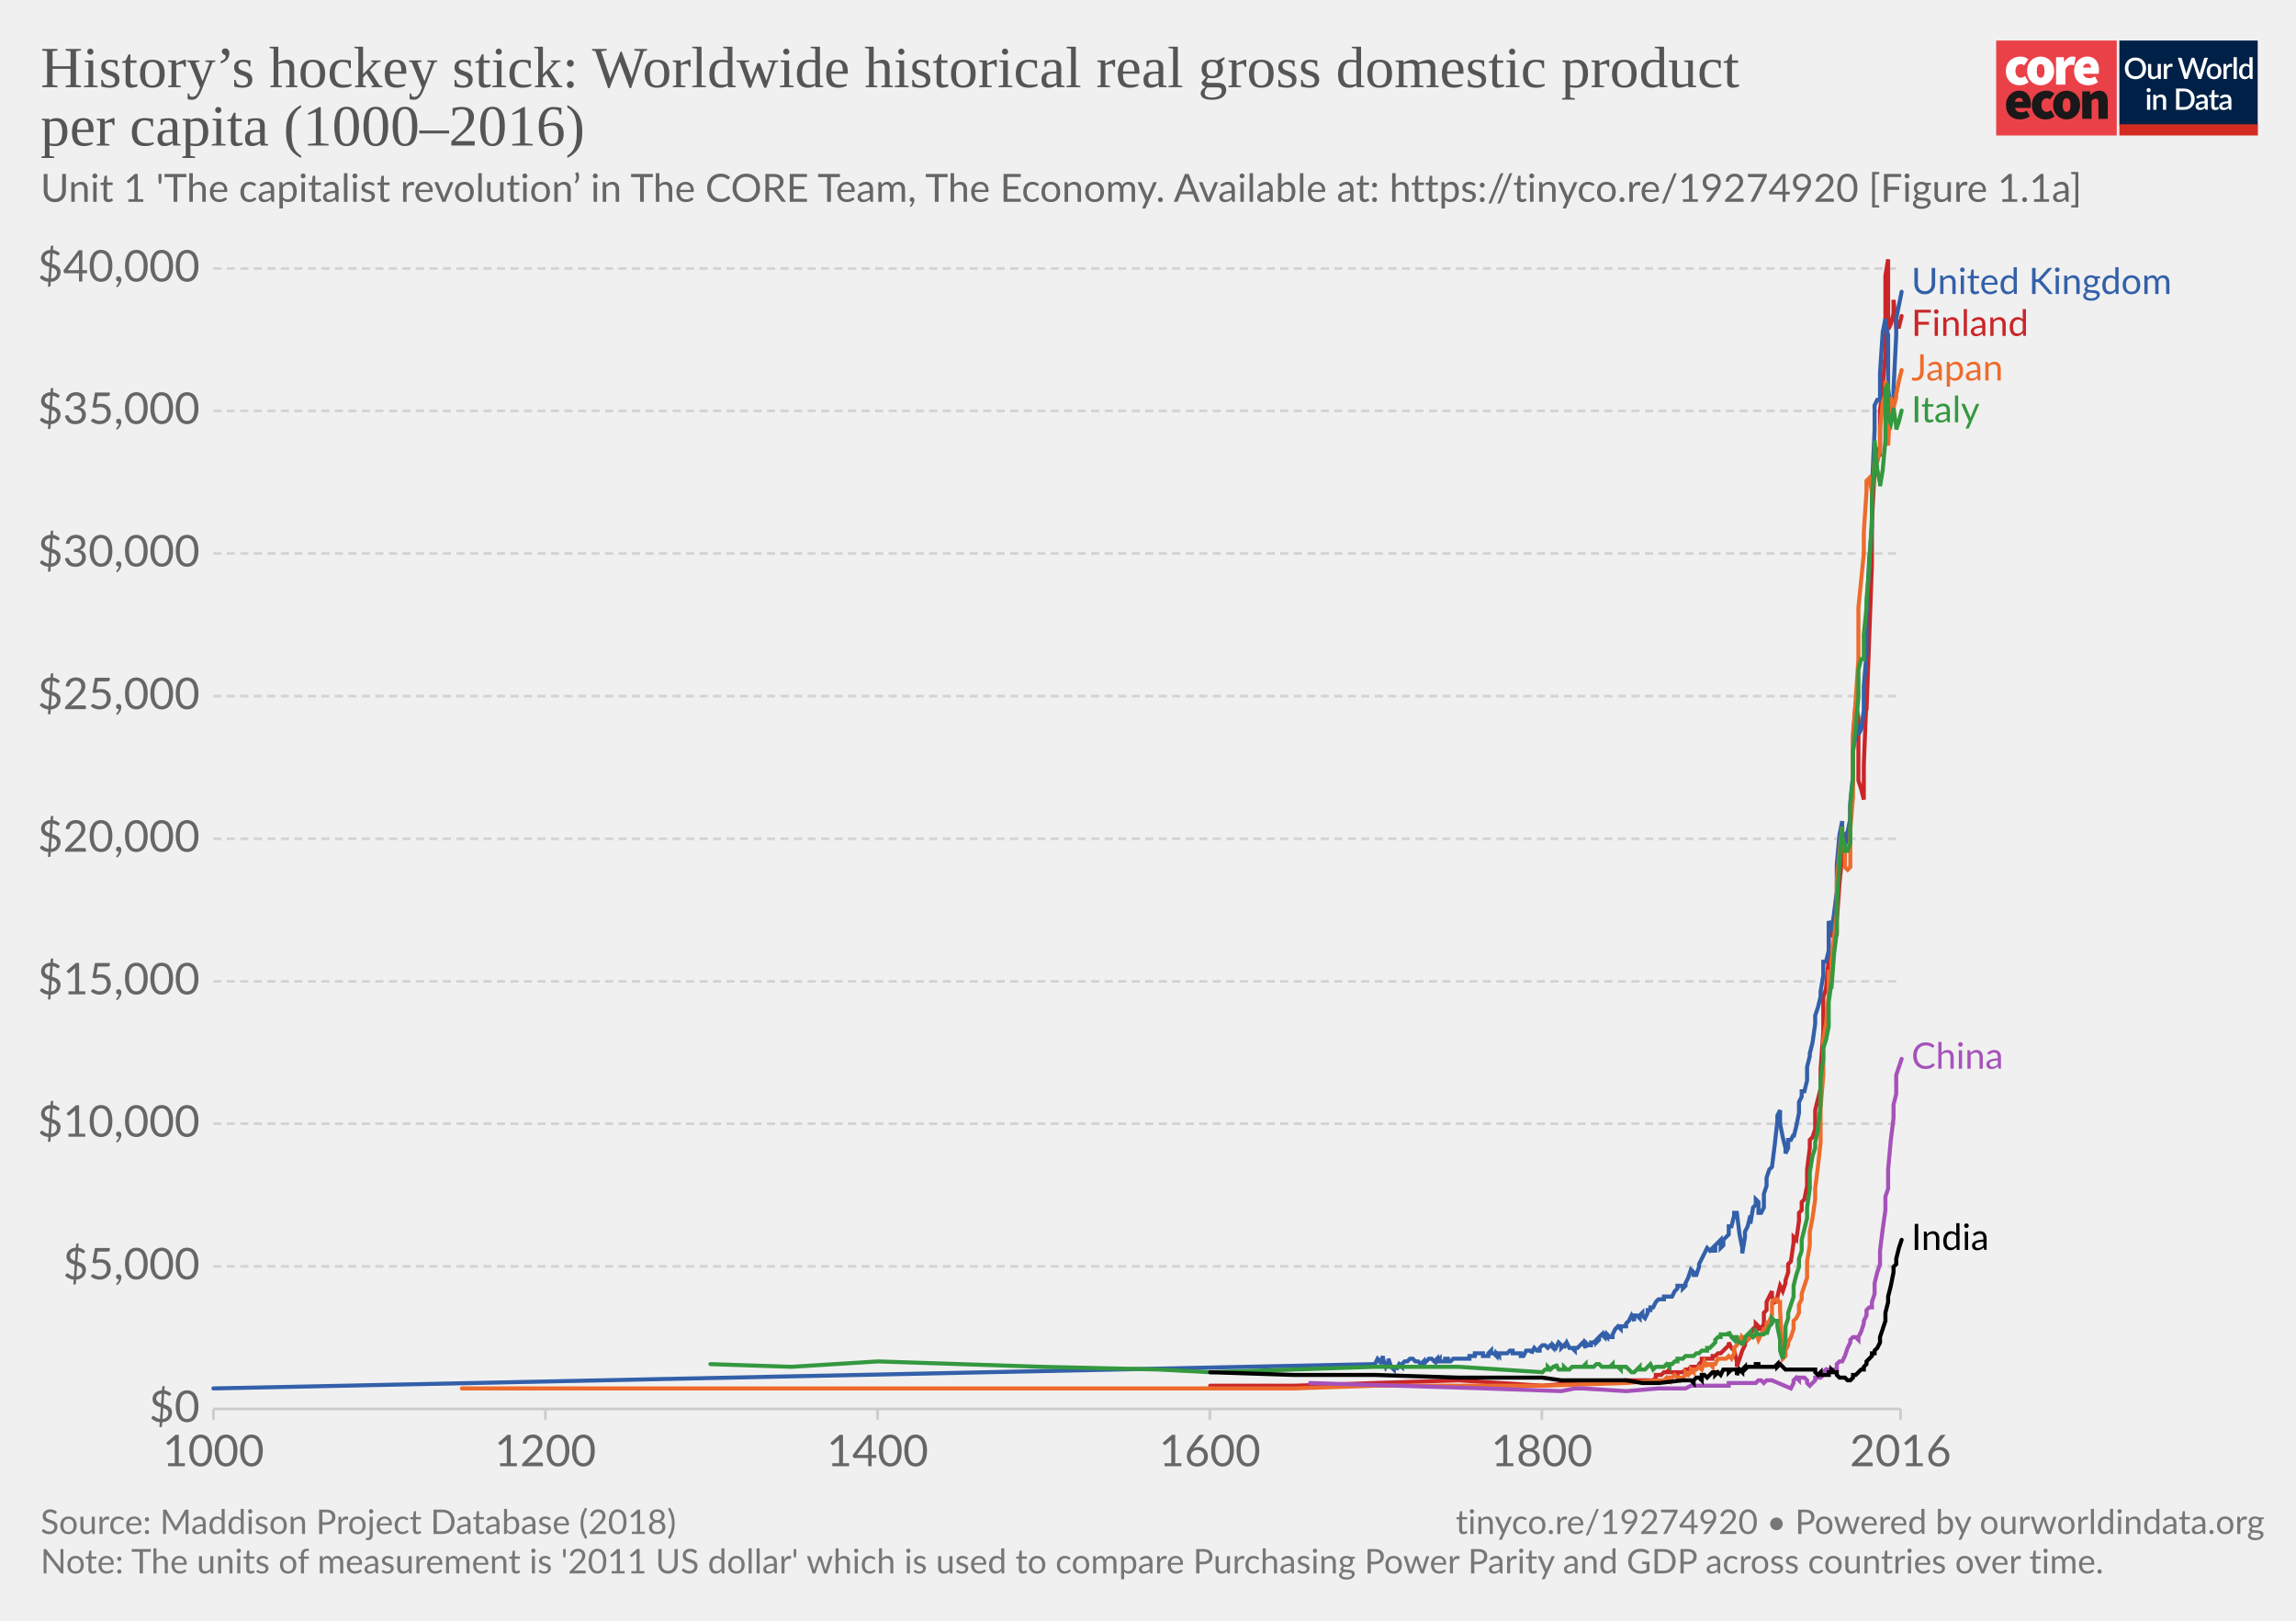
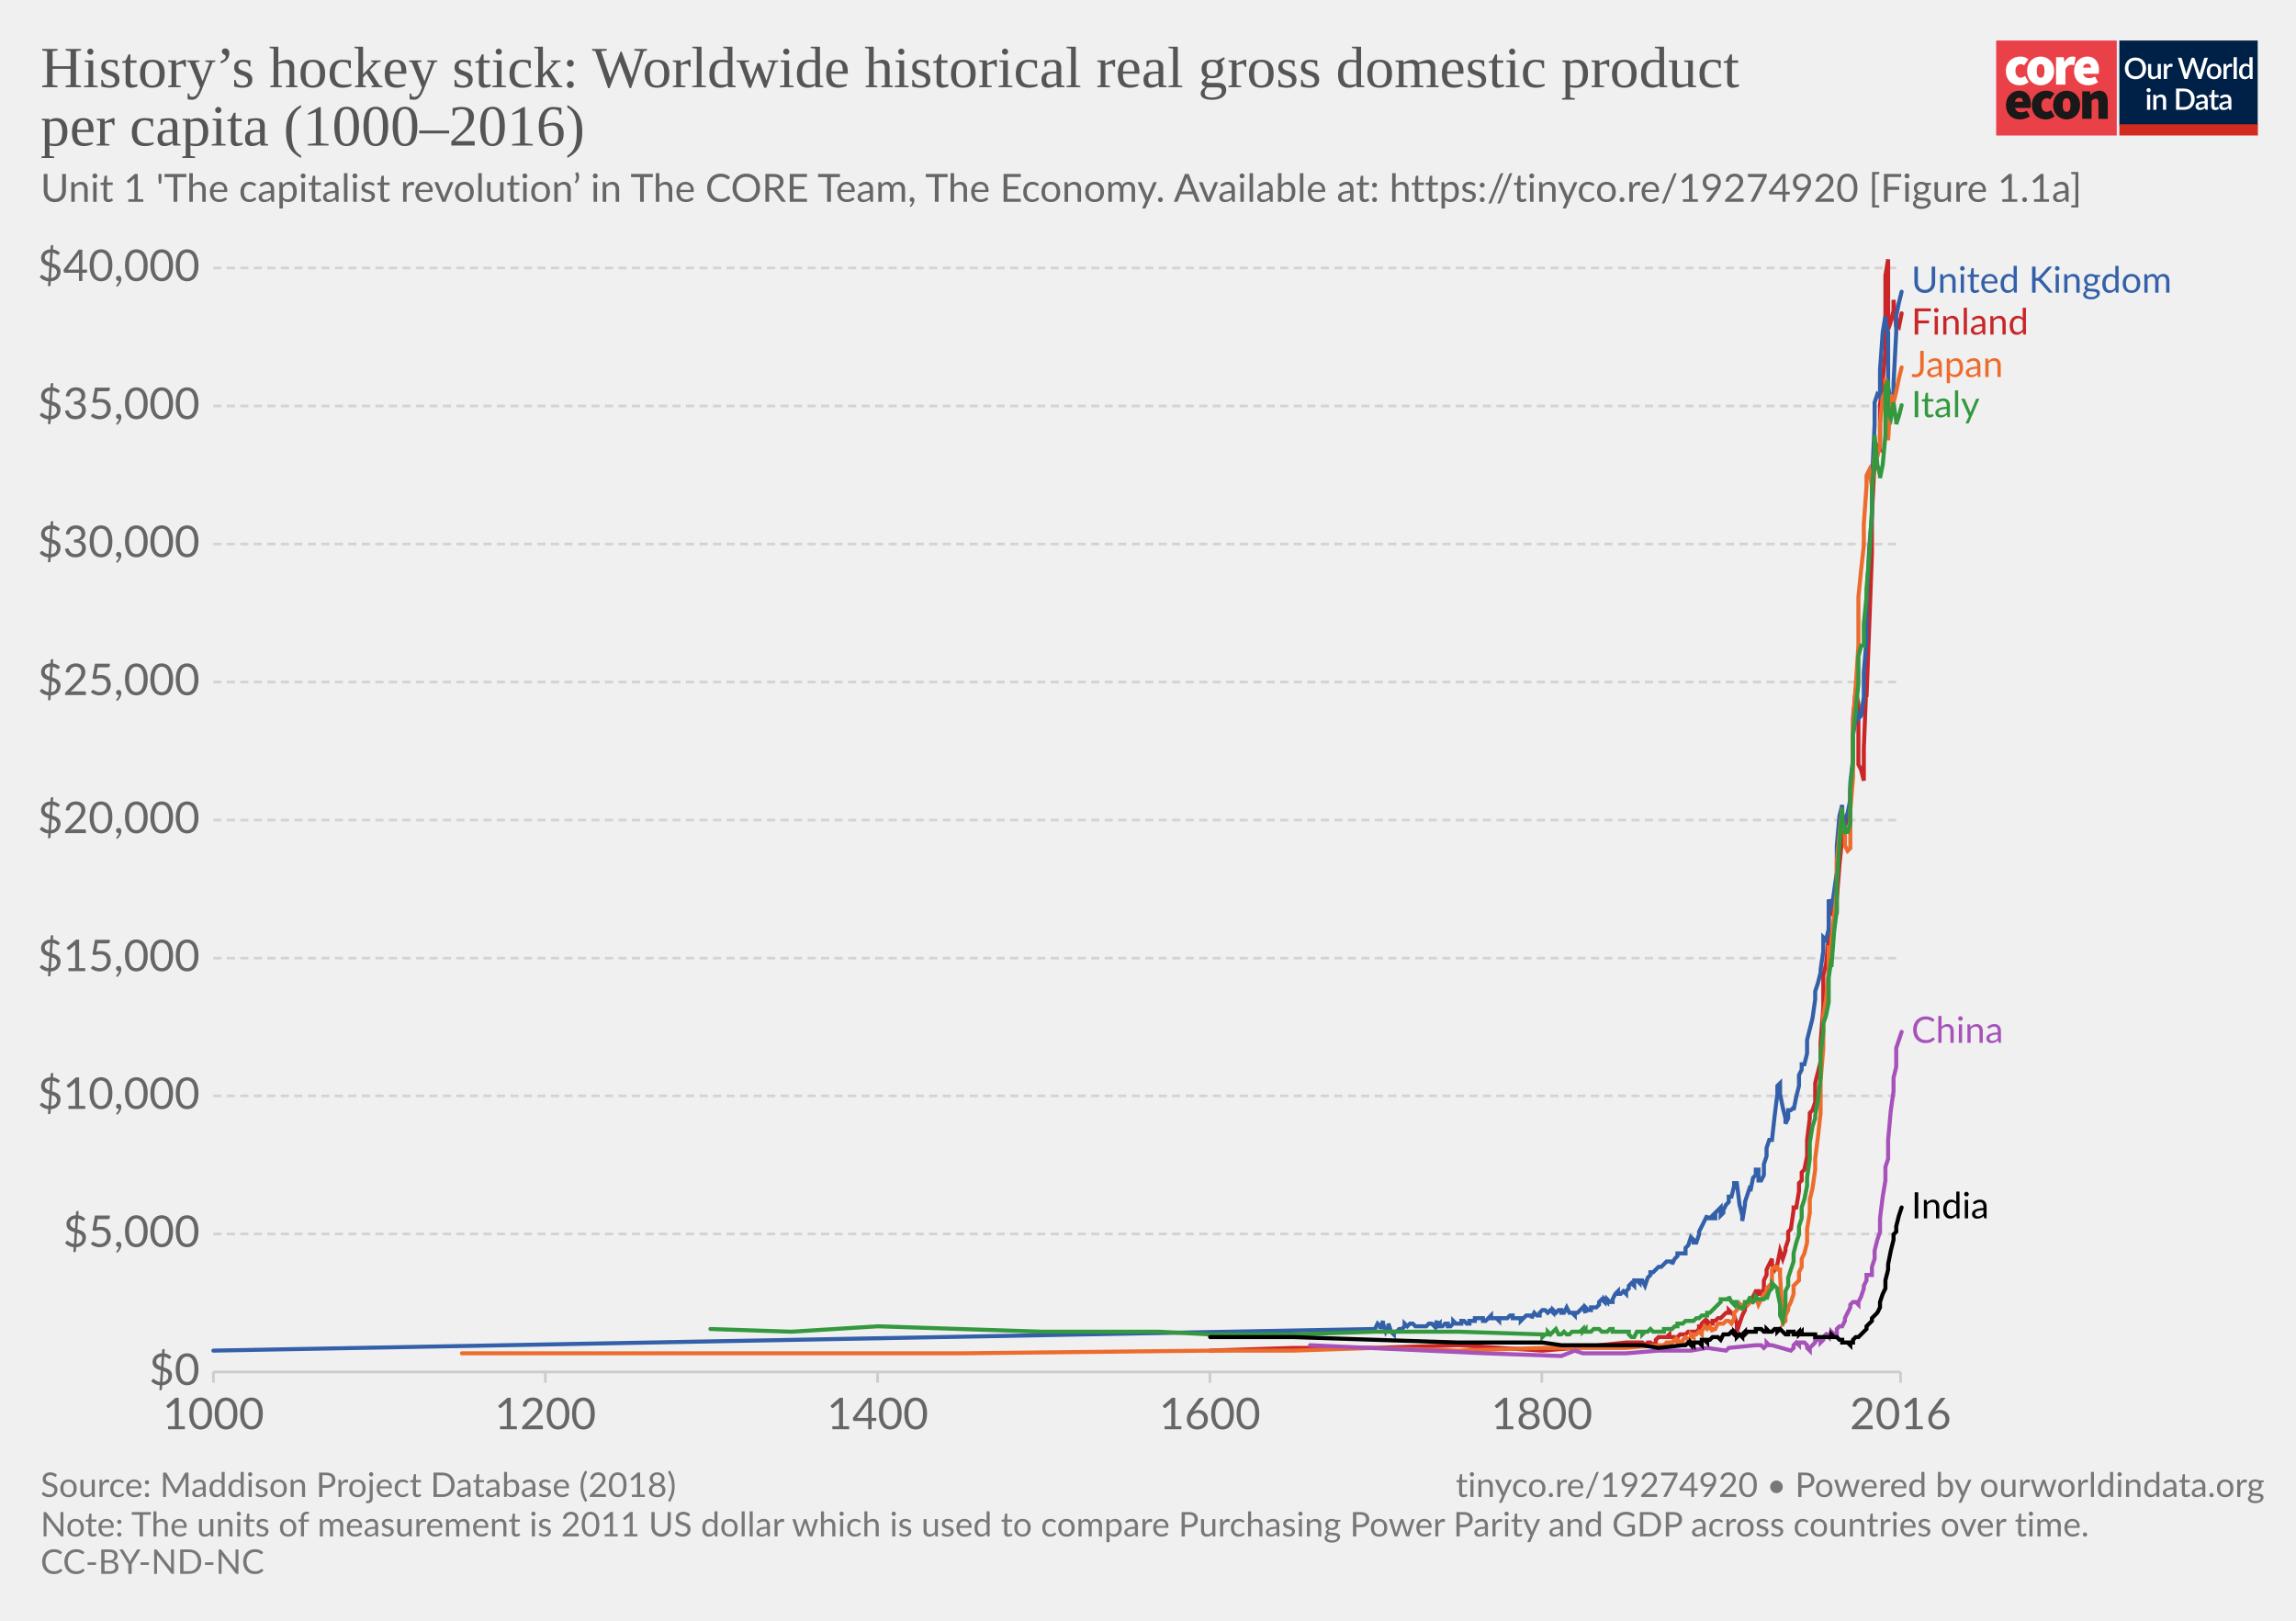
<svg xmlns="http://www.w3.org/2000/svg" version="1.1" style="background-color:#fff;-webkit-font-smoothing:antialiased" width="850" height="600" viewBox="0 0 850 600" font-family="Lato,'Helvetica Neue',Helvetica,Arial,sans-serif" font-size="18" text-rendering="optimizeLegibility">
  <g class="HeaderView">
    <g transform="matrix(.95 0 0 .95 739 15)">
      <svg width="102" height="37" viewBox="0 0 102 37" fill="none">
        <path d="M47 0H0v37h47V0z" fill="#EA4148" />
        <path d="M3.78 11.85c0-3.55 2.67-5.6 5.68-5.6a4.63 4.63 0 013.09 1.1l-1.7 2.36c-.31-.32-.74-.5-1.18-.52-1.36 0-2.16 1.03-2.16 2.66 0 1.62.89 2.65 2.03 2.65a2.93 2.93 0 001.7-.69l1.4 2.4a5.29 5.29 0 01-3.52 1.24c-3 0-5.34-2.05-5.34-5.6z" fill="#fff" />
        <path d="M18.85 11.85c0-1.63-.42-2.66-1.52-2.66s-1.52 1.03-1.52 2.66c0 1.62.42 2.65 1.52 2.65s1.52-1.03 1.52-2.65zm-6.77 0c0-3.55 2.54-5.6 5.25-5.6 2.7 0 5.25 2.05 5.25 5.6s-2.54 5.6-5.25 5.6-5.25-2.05-5.25-5.6M23.34 6.5h2.97l.25 1.84h.09c.78-1.46 1.97-2.1 3-2.1.45-.02.9.05 1.32.22l-.6 3.16c-.38-.1-.78-.16-1.18-.17-.76 0-1.7.47-2.2 1.8v5.94h-3.65V6.5zm13.64 4.06c0-.81-.34-1.54-1.44-1.54-.8 0-1.49.47-1.7 1.54h3.14zm-6.6 1.29c0-3.47 2.49-5.6 5.07-5.6 3.13 0 4.62 2.3 4.62 5.17 0 .52-.05 1.03-.15 1.54h-6.04c.34 1.28 1.27 1.71 2.46 1.71a4.3 4.3 0 002.16-.64l1.18 2.18a7.08 7.08 0 01-3.85 1.24c-3.09 0-5.46-2.05-5.46-5.6" fill="#fff" />
        <path d="M10.43 23.87c0-.81-.34-1.54-1.44-1.54-.8 0-1.48.47-1.69 1.54h3.13zm-6.6 1.28c0-3.46 2.5-5.6 5.08-5.6 3.13 0 4.61 2.3 4.61 5.18 0 .51-.05 1.03-.15 1.54H7.34c.34 1.28 1.27 1.7 2.46 1.7.76-.01 1.5-.23 2.16-.63l1.18 2.18a7.08 7.08 0 01-3.85 1.24c-3.1 0-5.46-2.06-5.46-5.6m10.07-.01c0-3.55 2.67-5.6 5.68-5.6a4.63 4.63 0 013.09 1.11l-1.7 2.35c-.32-.31-.74-.5-1.18-.51-1.36 0-2.16 1.03-2.16 2.65 0 1.63.89 2.66 2.03 2.66a2.93 2.93 0 001.7-.69l1.39 2.4a5.29 5.29 0 01-3.51 1.24c-3 0-5.34-2.06-5.34-5.6" fill="#1A1818" />
        <path d="M28.97 25.15c0-1.62-.42-2.65-1.52-2.65s-1.52 1.03-1.52 2.65c0 1.63.42 2.66 1.52 2.66s1.52-1.03 1.52-2.66zm-6.77 0c0-3.55 2.54-5.6 5.25-5.6 2.7 0 5.25 2.05 5.25 5.6s-2.54 5.6-5.25 5.6-5.25-2.04-5.25-5.6m11.34-5.35h2.97l.25 1.29h.09a4.76 4.76 0 013.34-1.54c2.33 0 3.3 1.71 3.3 4.36v6.6h-3.64v-6.13c0-1.37-.34-1.7-1.06-1.7-.67 0-1.05.3-1.6.8v7.02h-3.65V19.8z" fill="#1A1818" />
        <path fill="#fff" d="M48 0h54v37H48z" />
        <path d="M48 0h53.93v33H48V0z" fill="#002147" />
        <path d="M58.42 10.86c0 .61-.1 1.18-.3 1.7a3.83 3.83 0 01-2.15 2.21c-.5.21-1.07.32-1.7.32-.6 0-1.17-.1-1.68-.32a3.9 3.9 0 01-2.15-2.21c-.2-.52-.3-1.09-.3-1.7 0-.61.1-1.18.3-1.7a3.93 3.93 0 012.15-2.22 4.38 4.38 0 011.69-.31c.62 0 1.18.1 1.69.31a3.79 3.79 0 012.15 2.22c.2.52.3 1.09.3 1.7zm-1.38 0c0-.48-.06-.9-.2-1.28A2.38 2.38 0 0055.43 8a2.97 2.97 0 00-1.14-.21c-.42 0-.8.07-1.15.21-.34.14-.63.35-.87.61a2.8 2.8 0 00-.56.97c-.13.38-.2.8-.2 1.28s.07.9.2 1.29a2.46 2.46 0 001.43 1.57c.35.14.73.2 1.15.2.42 0 .8-.06 1.15-.2a2.4 2.4 0 001.42-1.57c.13-.38.2-.81.2-1.29zm7.14-1.72V15h-.74c-.17 0-.27-.08-.32-.24l-.1-.54a3.42 3.42 0 01-.81.63 2.3 2.3 0 01-1.06.24c-.32 0-.6-.05-.85-.16a1.72 1.72 0 01-1-1.15 3.1 3.1 0 01-.12-.91V9.14h1.24v3.73c0 .4.09.7.27.92.18.22.46.32.83.32.27 0 .53-.06.76-.18.24-.13.46-.3.67-.52V9.13h1.23zm2.33 1.08c.18-.37.4-.66.66-.87.27-.22.58-.32.94-.32a1.34 1.34 0 01.66.17l-.09.93a.26.26 0 01-.07.14.2.2 0 01-.13.03c-.06 0-.14 0-.25-.03a1.62 1.62 0 00-.8.04c-.13.05-.25.13-.35.22-.1.1-.2.21-.28.35-.08.14-.15.3-.22.47V15h-1.24V9.13h.72c.13 0 .22.03.27.08.05.05.08.13.1.25l.08.76zm16-3.5L79.94 15h-1.21l-1.95-5.95a4.7 4.7 0 01-.12-.46 3.32 3.32 0 01-.13.46L74.57 15h-1.22l-2.57-8.28h1.13c.11 0 .2.03.28.09.08.05.14.12.16.22l1.56 5.3a6.11 6.11 0 01.16.8 10 10 0 01.2-.8l1.78-5.3a.48.48 0 01.16-.21.4.4 0 01.28-.1h.4c.11 0 .21.03.28.1.08.05.13.12.17.21l1.77 5.3.1.37.1.4a59.35 59.35 0 00.16-.76L81 7.03a.4.4 0 01.16-.22.49.49 0 01.3-.09h1.04zm2.41 2.32c.44 0 .83.07 1.18.22a2.49 2.49 0 011.47 1.55c.13.37.2.79.2 1.25 0 .47-.07.88-.2 1.26-.14.37-.33.69-.58.95a2.87 2.87 0 01-2.07.82c-.43 0-.83-.07-1.18-.22a2.55 2.55 0 01-1.47-1.55c-.14-.38-.2-.8-.2-1.26 0-.46.06-.88.2-1.25a2.55 2.55 0 011.47-1.55c.35-.15.75-.22 1.18-.22zm0 5.08c.53 0 .92-.18 1.18-.53.26-.36.4-.86.4-1.52s-.14-1.17-.4-1.53c-.26-.36-.65-.54-1.18-.54-.53 0-.93.18-1.2.54-.25.36-.38.87-.38 1.53s.13 1.16.39 1.52c.26.35.66.53 1.2.53zm4.86-3.9c.18-.37.4-.66.67-.87.26-.22.57-.32.93-.32a1.34 1.34 0 01.66.17l-.09.93a.26.26 0 01-.07.14.2.2 0 01-.13.03c-.06 0-.14 0-.25-.03a1.62 1.62 0 00-.8.04 1.29 1.29 0 00-.63.57c-.08.14-.15.3-.22.47V15H88.6V9.13h.72c.13 0 .22.03.27.08.05.05.08.13.1.25l.08.76zm4-3.73V15h-1.25V6.49h1.24zm4.91 4.09a1.45 1.45 0 00-1.24-.6c-.48 0-.86.18-1.13.54-.27.35-.4.87-.4 1.56 0 .37.02.67.08.93.07.25.15.46.27.62.11.16.25.28.42.35.16.08.35.11.56.11.31 0 .58-.07.8-.2.24-.14.45-.33.64-.58v-2.73zm1.24-4.09V15h-.75c-.16 0-.27-.08-.31-.24l-.11-.63c-.25.28-.53.52-.84.7-.31.17-.67.26-1.09.26a1.96 1.96 0 01-1.59-.78 2.73 2.73 0 01-.44-.94 4.86 4.86 0 01.01-2.5c.12-.37.3-.7.51-.96a2.3 2.3 0 011.85-.88c.34 0 .63.05.88.16.24.11.45.26.64.46V6.49h1.24zm-39.9 14.65V27h-1.24v-5.86h1.24zm.2-1.78c0 .12-.02.22-.06.32a.83.83 0 01-1.34.26.8.8 0 01-.24-.58c0-.11.02-.22.06-.32a.89.89 0 01.43-.43.76.76 0 01.64 0 .81.81 0 01.45.43c.04.1.06.2.06.32zm2.16 2.55a3.67 3.67 0 01.83-.63 2.32 2.32 0 011.9-.08c.24.11.45.26.61.46.17.2.3.43.38.7.09.28.13.58.13.9V27H65v-3.73c0-.4-.1-.7-.28-.92-.18-.22-.45-.33-.83-.33-.27 0-.53.06-.77.19-.23.13-.45.3-.66.52V27h-1.23v-5.86h.74c.17 0 .28.07.33.23l.08.54zm14.96.95c0 .61-.1 1.17-.3 1.68a3.78 3.78 0 01-2.15 2.16c-.5.2-1.07.3-1.69.3H70.1v-8.28h3.12c.62 0 1.19.1 1.7.3a3.71 3.71 0 012.14 2.16c.2.5.3 1.07.3 1.68zm-1.37 0c0-.48-.07-.9-.2-1.28a2.6 2.6 0 00-.55-.96 2.35 2.35 0 00-.87-.6 2.97 2.97 0 00-1.15-.21h-1.77v6.1h1.77c.43 0 .81-.07 1.15-.2a2.42 2.42 0 001.42-1.56c.13-.38.2-.81.2-1.29zm5.27 1.58a7.5 7.5 0 00-1.12.1c-.3.06-.55.13-.73.22a.97.97 0 00-.41.3.68.68 0 00-.12.4c0 .13.02.25.06.35.05.1.1.18.18.24.08.06.18.1.28.14a1.78 1.78 0 001.18-.14c.23-.12.46-.3.68-.53v-1.08zm-3.28-2.49a3.36 3.36 0 012.37-.92c.34 0 .63.05.9.16a1.83 1.83 0 011.06 1.18c.1.27.15.57.15.9V27h-.55a.56.56 0 01-.27-.05.42.42 0 01-.16-.23l-.12-.47-.44.36c-.15.1-.3.2-.46.26a2.77 2.77 0 01-1.75.12c-.2-.06-.38-.16-.53-.29a1.46 1.46 0 01-.48-1.18c0-.23.06-.45.18-.66.12-.22.32-.41.6-.58a4 4 0 011.1-.43 8.03 8.03 0 011.68-.19v-.39c0-.42-.1-.73-.27-.94-.18-.2-.45-.3-.8-.3-.23-.01-.43.02-.6.08a6.05 6.05 0 00-.74.39.54.54 0 01-.28.08.38.38 0 01-.22-.06.6.6 0 01-.15-.17l-.22-.4zm7.38 5.14c-.48 0-.86-.13-1.12-.4-.26-.28-.4-.67-.4-1.17v-3.41h-.64a.27.27 0 01-.18-.07c-.05-.04-.07-.11-.07-.2v-.5l.95-.14.27-1.7a.31.31 0 01.1-.15c.04-.04.1-.06.18-.06h.63v1.93h1.63v.89h-1.63v3.33c0 .2.05.37.16.48.1.11.24.17.41.17a.79.79 0 00.43-.12 4 4 0 00.12-.08.2.2 0 01.11-.04c.07 0 .13.04.17.11l.37.6c-.2.18-.42.3-.68.4a2.5 2.5 0 01-.8.13zm5.11-2.65a7.5 7.5 0 00-1.11.1 3 3 0 00-.74.22.97.97 0 00-.4.3.68.68 0 00-.13.4c0 .13.02.25.06.35.05.1.11.18.19.24s.17.1.28.14a1.78 1.78 0 001.18-.14c.23-.12.45-.3.67-.53v-1.08zm-3.28-2.49a3.36 3.36 0 012.37-.92c.34 0 .64.05.9.16.27.11.49.26.66.46.18.2.32.44.41.72.1.27.14.57.14.9V27h-.55a.56.56 0 01-.27-.05c-.06-.04-.11-.11-.15-.23l-.12-.47-.45.36c-.14.1-.3.2-.45.26a2.77 2.77 0 01-1.75.12c-.2-.06-.38-.16-.53-.29a1.46 1.46 0 01-.49-1.18c0-.23.06-.45.18-.66.12-.22.32-.41.6-.58.28-.17.65-.31 1.1-.43a8.03 8.03 0 011.68-.19v-.39c0-.42-.09-.73-.27-.94-.18-.2-.44-.3-.8-.3a1.5 1.5 0 00-.59.08 6.09 6.09 0 00-.74.39.54.54 0 01-.29.08.38.38 0 01-.22-.06.6.6 0 01-.14-.17l-.23-.4z" fill="#fff" />
        <path fill="#D42B21" d="M48 32.65h54V37H48z" />
      </svg>
    </g>
-     <a href="https://ourworldindata.org/grapher/historys-hockey-stick-worldwide-historical-real-gross-domestic-product-per-capita-finn?time=1000..latest" target="_blank" font-family="&quot;Playfair Display&quot;,Georgia,&quot;Times New Roman&quot;,serif">
+     <a href="https://ourworldindata.org/grapher/historys-hockey-stick-worldwide-historical-real-gross-domestic-product-per-capita-finn?tab=chart&amp;stackMode=absolute&amp;time=1000..latest&amp;region=World" target="_blank" rel="noopener" font-family="&quot;Playfair Display&quot;,Georgia,&quot;Times New Roman&quot;,serif">
      <text font-size="21.6" x="15" y="32.3" fill="#555">
        <tspan x="15" y="32.28">History’s hockey stick: Worldwide historical real gross domestic product</tspan>
        <tspan x="15" y="53.88">per capita (1000–2016)</tspan>
      </text>
    </a>
    <text font-size="14.4" x="15" y="74.7" fill="#666">
      <tspan x="15" y="74.72">Unit 1 'The capitalist revolution’ in The CORE Team, The Economy. Available at: https://tinyco.re/19274920 [Figure 1.1a]</tspan>
    </text>
  </g>
  <g class="LineChart">
    <defs>
      <clipPath id="a">
-         <path d="M68.97 0h830v894.4h-830z" />
+         <path d="M68.97 0h830v867h-830z" />
      </clipPath>
    </defs>
    <g class="DualAxisView">
      <g class="HorizontalAxis">
-         <path stroke="#ccc" d="M79 521.6v4M201.9 521.6v4M324.9 521.6v4M447.9 521.6v4M570.8 521.6v4M703.6 521.6v4" />
-         <text x="79" y="542.8" fill="#666" text-anchor="middle" font-size="16.2">1000</text>
-         <text x="201.9" y="542.8" fill="#666" text-anchor="middle" font-size="16.2">1200</text>
-         <text x="324.9" y="542.8" fill="#666" text-anchor="middle" font-size="16.2">1400</text>
-         <text x="447.9" y="542.8" fill="#666" text-anchor="middle" font-size="16.2">1600</text>
-         <text x="570.8" y="542.8" fill="#666" text-anchor="middle" font-size="16.2">1800</text>
-         <text x="703.6" y="542.8" fill="#666" text-anchor="middle" font-size="16.2">2016</text>
+         <path stroke="#ccc" d="M79 507.9v4M201.9 507.9v4M324.9 507.9v4M447.9 507.9v4M570.8 507.9v4M703.6 507.9v4" />
+         <text x="79" y="529.1" fill="#666" text-anchor="middle" font-size="16.2">1000</text>
+         <text x="201.9" y="529.1" fill="#666" text-anchor="middle" font-size="16.2">1200</text>
+         <text x="324.9" y="529.1" fill="#666" text-anchor="middle" font-size="16.2">1400</text>
+         <text x="447.9" y="529.1" fill="#666" text-anchor="middle" font-size="16.2">1600</text>
+         <text x="570.8" y="529.1" fill="#666" text-anchor="middle" font-size="16.2">1800</text>
+         <text x="703.6" y="529.1" fill="#666" text-anchor="middle" font-size="16.2">2016</text>
      </g>
      <g class="VerticalAxis" fill="#666" dominant-baseline="middle" text-anchor="end" font-size="16.2">
-         <text x="73.97" y="521.6">$0</text>
-         <text x="73.97" y="468.8">$5,000</text>
-         <text x="73.97" y="416">$10,000</text>
-         <text x="73.97" y="363.3">$15,000</text>
-         <text x="73.97" y="310.5">$20,000</text>
-         <text x="73.97" y="257.7">$25,000</text>
-         <text x="73.97" y="204.9">$30,000</text>
-         <text x="73.97" y="152.1">$35,000</text>
-         <text x="73.97" y="99.4">$40,000</text>
+         <text x="73.97" y="507.9">$0</text>
+         <text x="73.97" y="456.8">$5,000</text>
+         <text x="73.97" y="405.7">$10,000</text>
+         <text x="73.97" y="354.7">$15,000</text>
+         <text x="73.97" y="303.6">$20,000</text>
+         <text x="73.97" y="252.5">$25,000</text>
+         <text x="73.97" y="201.4">$30,000</text>
+         <text x="73.97" y="150.3">$35,000</text>
+         <text x="73.97" y="99.2">$40,000</text>
      </g>
      <g class="AxisGridLines horizontalLines">
-         <path stroke="#ccc" d="M78.97 521.6h624.64" />
-         <path stroke="#d3d3d3" stroke-dasharray="3,2" d="M78.97 468.8h624.64M78.97 416h624.64M78.97 363.3h624.64M78.97 310.5h624.64M78.97 257.7h624.64M78.97 204.9h624.64M78.97 152.1h624.64M78.97 99.4h624.64" />
+         <path stroke="#ccc" d="M78.97 507.9h624.64" />
+         <path stroke="#d3d3d3" stroke-dasharray="3,2" d="M78.97 456.8h624.64M78.97 405.7h624.64M78.97 354.7h624.64M78.97 303.6h624.64M78.97 252.5h624.64M78.97 201.4h624.64M78.97 150.3h624.64M78.97 99.2h624.64" />
      </g>
    </g>
    <g clip-path="url(#a)">
      <g class="LineLabels" cursor="pointer">
        <g class="legendMark">
-           <text font-size="13.5" x="707.6" y="108.9" fill="#3360a9">
-             <tspan x="707.61" y="108.85">United Kingdom</tspan>
+           <text font-size="13.5" x="707.6" y="108.3" fill="#3360a9">
+             <tspan x="707.61" y="108.35">United Kingdom</tspan>
          </text>
        </g>
        <g class="legendMark">
-           <text font-size="13.5" x="707.6" y="124.4" fill="#ca2628">
-             <tspan x="707.61" y="124.35">Finland</tspan>
+           <text font-size="13.5" x="707.6" y="123.8" fill="#ca2628">
+             <tspan x="707.61" y="123.85">Finland</tspan>
          </text>
        </g>
        <g class="legendMark">
-           <text font-size="13.5" x="707.6" y="140.9" fill="#ed6c2d">
-             <tspan x="707.61" y="140.85">Japan</tspan>
+           <text font-size="13.5" x="707.6" y="139.6" fill="#ed6c2d">
+             <tspan x="707.61" y="139.55">Japan</tspan>
          </text>
        </g>
        <g class="legendMark">
-           <text font-size="13.5" x="707.6" y="156.4" fill="#34983f">
-             <tspan x="707.61" y="156.35">Italy</tspan>
+           <text font-size="13.5" x="707.6" y="154.5" fill="#34983f">
+             <tspan x="707.61" y="154.45">Italy</tspan>
          </text>
        </g>
        <g class="legendMark">
-           <text font-size="13.5" x="707.6" y="395.7" fill="#a652ba">
-             <tspan x="707.61" y="395.65">China</tspan>
+           <text font-size="13.5" x="707.6" y="386.1" fill="#a652ba">
+             <tspan x="707.61" y="386.05">China</tspan>
          </text>
        </g>
        <g class="legendMark">
-           <text font-size="13.5" x="707.6" y="462.8" fill="#000">
-             <tspan x="707.61" y="462.75">India</tspan>
+           <text font-size="13.5" x="707.6" y="451.1" fill="#000">
+             <tspan x="707.61" y="451.05">India</tspan>
          </text>
        </g>
      </g>
      <g class="Lines">
        <g class="key-Finland_0">
-           <path stroke="#ca2628" stroke-linecap="round" d="M448 513h31l30-1 31-1 31 2 12-1 19-1h10l1-1v-1h2l1-1h1l1-1v1h2l1 1v-1h2l1-1h1l1-1h1v1l1-1h1v-1l1-1v-1h4v-1h1l1-1h1l1-1h0l1-1 1-1v-1l1 2 1 1h0l1 4v2l1-3 1-3h0l1-2v-1l1-1 1-1v-1l1-2 1-1v-1l1 1v1h1l1-2v-4l1-1v-3l1-2 1-2v2l1 2 1-1v-1l1-4h0l1 2 1-3v-1l1-3v-3l1-1 1-7v-2l1 1 1-7v-3l1-1v-3l1-1 1-5v-6l1-8v-3l1-1 1-3v-7l1-4 1-4v-7l1-14v-13l1-3 1-11v-10l1-4v5l1 1 1-1v-5l1-14 1-10v-1l1-2v-1l1-3 1-1v-10l1-10v-17l1-12 1 6v23l1 3 1 4v-13l1-25v5l1-27 1-27v-16l1-19v-4l1-3 1 2v-17l1-9 1-12v-29l1-6v26l1-2 1-4v-5l1 10h1l1-4" fill="none" stroke-width="1.5" />
+           <path stroke="#ca2628" stroke-linecap="round" d="M448 500l31-1h30l31-1 31 2 12-1 19-2h6l1 1 1-1h1l1 1 1-1v-1l1-1h3l1-1v1h2l1 1v-1l1-1h2l1-1h2v1l1-1 1-1v-1h1v-1l1-1 1 1v-1l1 1h1v-1h1l1-1h1l1-1h0l1-1h1v-1l1 1 1 1h0l1 3v3l1-3 1-3h0l1-2v-1l1-1 1-1v-1l1-1 1-2h1v1h1l1-2v-3l1-2v-2l1-2 1-2v2l1 2 1-2h0l1-5h0l1 3 1-3v-1l1-3v-3l1-1 1-7v-1h1l1-6v-3l1-1v-3l1-1 1-5v-6l1-8v-2l1-1 1-3v-7l1-4 1-4v-7l1-13v-12l1-4 1-10v-10l1-4v5l1 1 1-1v-5l1-13 1-10v-2l1-1v-1l1-3 1-1v-9l1-10v-17l1-11 1 6v22l1 2 1 4v-12l1-25v6l1-26 1-27v-15l1-19v-4l1-2 1 1v-16l1-9 1-11v-28l1-6v26l1-3 1-4v-4l1 10v-1l1 1 1-5" fill="none" stroke-width="1.5" />
        </g>
        <g class="key-United-Kingdom_0">
-           <path stroke="#3360a9" stroke-linecap="round" d="M79 514l430-9 1-2 1 1v1l1-3v1l1 3 1-2v-1l1 3 1 1v-1h1v1l1-2 1 1v-1l1-1h1l1-1h1l1 1h1l1 1 1-1v1l1-1h0l1-1h1l1 1 1-1v1l1-1v1h2v-1h1v1h1l1-1h6v-1h2v-1h3v1h2v-1l1-1v1h1l1 1v-1l1 1v-1h3l1-1h1v1h3v1h1l1-2h2v1l1-2h0l1 1h1v-1l1-1h1l1 1h0l1-1 1 1v-1l1 1h0l1-2 1 1v1l1-1v1l1-2 1 2h1l1 1v-1h1l1-1 1-1h0l1 2v-2l1 1h1v-1h1l1-1v1l1-1v-1l1-1 1 1v-1l1 1v-1l1 1h1v-1l1-2 1-1h0l1 1v-1h2v-1l1-1h0l1-2 1 2v-2h1l1 1v-1l1-1v1l1 1 1-2v-1h1v-1h1l1-2h0l1-1h2v-1h3l1-2 1-1v-1h2v1l1-1v-1l1-2 1-3h0l1 1v1h1l1-3v-1l1-2h0l1-2 1-2h0l1 1 1-1v1h1v-2l1-1 1-1v3l1-1v-2l1-1 1-1v-3h1l1-4v-1h1l1 8 1 5v2l1-6v-2l1-2 1-4v3l1-6 1-1v-2l1 1v4h1l1-2v-5l1-3v-3l1-3 1-1h0l1-8 1-9v-2l1-2v5l1 5 1 4v2l1-2v-3h1l1-2v1l1-4 1-5v-4l1-2v-2h1l1-4v-5l1-4v-1l1-4 1-7v-3l1-3 1-4v-2l1-6v-5h1l1-4v-11l1 3v1l1-7 1-8v-10l1-11 1-5v7l1 1v-3l1-1 1-5v-6l1-10v-9l1-6 1-4v4l1-2 1-7v-9l1-12v-14l1-21 1-12v-14l1-22v-9l1-2h1v-10l1-15 1-5v2l1 4v20l1 7 1 2v-9l1-20v-6l1-5 1-5" fill="none" stroke-width="1.5" />
+           <path stroke="#3360a9" stroke-linecap="round" d="M79 500l430-8 1-2 1 1v1l1-3v1l1 3 1-2v-1l1 3 1 1v-1h1l1-1h1l1-1v-1l1 1 1-1h1l1 1h4l1-1h1l1 1 1-2v2l1-1v1h1l1-1h1v1h1l1-1v-1l1 1h2v-1h1l1 1h1v-1h2v-1h3v1h1l1-1h0l1-1v1h2l1 1v-1h3l1-1h1v1h3v1l1-1 1-1h2v1l1-2h0l1 1h1v-1l1-1h1l1 1h0l1-1 1 1v-1l1 1h0l1-1h1v1h1l1-2 1 2h1l1 1v-1h1l1-1 1-1h0l1 2v-2l1 1h1v-1h2l1-1v-1l1-1 1 1v-1l1 1v-1l1 1h1v-1l1-2 1-1v1h1l1-1 1 1v-1l1-1v-1l1-1 1 1v-2h1l1 1v-1h1l1 2 1-3h0l1-1v-1h1l1-1h0l1-1h1l1-1h0l1-1h2v1l1-2 1-1v-1h3v-2l1-1 1-3h0l1 1v1h1l1-3v-1l1-2h0l1-2 1-2v1h1l1-1v1h1v-2l1-1 1-1v3l1-1v-1l1-2 1-1v-2h1l1-4v-1h1l1 8 1 4v2l1-6v-1l1-3 1-3v2l1-5 1-1v-2h1v4h1l1-2v-4l1-3v-3l1-3h1l1-9 1-8v-3l1-1v4l1 5 1 4v2l1-2v-3h1l1-1v1l1-5 1-4v-4l1-2v-2h1l1-4v-5l1-4h0l1-4 1-7v-3l1-3 1-4v-1l1-7v-5l1 1 1-4v-11l1 3v1l1-7 1-7v-10l1-11 1-4v6l1 1v-2l1-2 1-5v-6l1-9v-9l1-6 1-3v3l1-1 1-7v-9l1-12v-13l1-21 1-12v-12l1-22v-8l1-3 1 1v-10l1-14 1-6v2l1 4v20l1 6 1 2v-9l1-19v-6l1-5 1-4" fill="none" stroke-width="1.5" />
        </g>
        <g class="key-Japan_0">
-           <path stroke="#ed6c2d" stroke-linecap="round" d="M171 514h308l30-1h62l31-1 12-1h2l1-1 1 1v-1h1l1-1 1 1h2l1-1v-1l1 1 1-1v-1l1 1v-1h1l1-1h0l1 1h0l1-3 1 2v-1h1l1 1v-1h1l1-2h3l1-1h0l1 1 1-2v-2l1-1h0l1-2 1 2v-3l1 1h1l1-1h1l1-1v-1l1 3h0l1-2 1-2h1v-2l1-1 1-2v-5l1-1h1v1h1v3l1 18 1-1v-2l1-2v-1l1-2 1-3v-3l1-1 1-2v-3l1-2v-2l1-3 1-3v-6l1-6v-5l1-5 1-7v-4l1-8 1-9v-13l1-12v-13l1-6 1-11v-9l1 3v-6l1-9 1-9v-12l1-10 1-10v5l1 4v6l1 1 1-1v-14l1-12v-20l1-16 1-15v-19l1-10 1-10v-8l1-15v-4l1-1 1 5v2l1-14v2l1-1 1-4v-8l1-10 1-3v-5l1 8v16l1-18 1 5v-1l1-4v-1l1-5 1-4" fill="none" stroke-width="1.5" />
+           <path stroke="#ed6c2d" stroke-linecap="round" d="M171 501h185l92-1h31l30-1 31 1 31-1h31l12-1h2l1-1h2l1-1 1 1v-1l1 1h1v-1l1-1h0l1 1 1-1v-1l1 1v-1h1l1-1h0l1 1v-1l1-2 1 1h0l1-1 1 2v-1h1l1-2h2l1-1h1l1 1 1-2v-2l1-1h0l1-2 1 2v-2h2l1-1h1l1-1v-1l1 3h0l1-2 1-2h1v-2l1-1 1-1v-5l1-1h1v1h1v2l1 18 1-1v-2l1-2v-1l1-2 1-3v-3l1-1 1-1v-3l1-2v-3l1-2 1-4v-5l1-6v-5l1-4 1-7v-4l1-8 1-9v-12l1-12v-12l1-6 1-11v-9l1 4v-6l1-9 1-9v-11l1-10 1-10v5l1 4v5l1 2 1-1v-14l1-12v-19l1-15 1-15v-18l1-10 1-9v-8l1-14v-4l1-2 1 6v1l1-13v2l1-1 1-4v-8l1-10 1-2v-5l1 8v15l1-17 1 5v-2l1-4h0l1-5 1-4" fill="none" stroke-width="1.5" />
        </g>
        <g class="key-Italy_0">
-           <path stroke="#34983f" stroke-linecap="round" d="M263 505l30 1 32-2 61 2 43 1 19 1 31-1 30-1h31l31 2h0l1-1h1v-1l1 1 1-1h1v-1l1 2h2v-1l1 1h1l1-1h4l1-1v1h3l1-1h1l1 1h3l1-1v1h2l1 1v-1h2l1 1h0l1 1h1l1-1 1-1v1h2l1-1h0l1-1h0l1 2 1-1h3l1-1 1 1v-1h1l1-1h1v-1h2l1-1h3l1-1h1l1-1h2v-1h1l1-1h0l1-1v-1l1-1h1v-1h3v-1l1 2 1 1v-1h1v1l1 1h1v1l1-2v-1l1-1 1-1v1l1 1 1-1v-1l1 1h2l1-1v1l1-3 1-1v-2l1 1h1v2l1 5v4l1 3 1-7v-5l1-3v-2l1-3 1-3v-4l1-4 1-3v-3l1-3v-4l1-4 1-4v-4l1-7v-6l1-6 1-3v-2l1-5 1-9v-10l1-7v-4l1-3 1-5v-9l1-7v2l1-13 1-8v-10l1-16 1-13v4l1 3v2h1l1-3v-14l1-10v-10l1-9 1-11v-10l1-4h1v-9l1-10v-3l1-12 1-18v-8l1-13v-8l1 11 1 5v1l1-6 1-11v-19l1-2v13l1 2 1-6h0l1 7v1l1-3 1-4" fill="none" stroke-width="1.5" />
+           <path stroke="#34983f" stroke-linecap="round" d="M263 492l30 1 32-2 61 2h43l19 1h31l30-1h31l31 1v1l1-1h1v-1l1 1 1-1h0l1-1h0l1 2h1l1-1h0l1 1h1l1-1h3l1-1v1l1-1v1h2l1-1h2l1 1h2l1-1h1v1h6v1l1 1h1l1-2h2v1l1-1h1l1-1h0l1 1h4v-1h3l1-1h1v-1h2l1-1h3l1-1h1l1-1h2v-1h1l1-1h0l1-1h0l1-1 1-1v-1h3v-1l1 2 1 1v-1h1v1l1 1h1v1l1-2v-1h1l1-2v1l1 1 1-1v-1l1 1h2l1-1v1l1-3 1-1v-2l1 1 1 1v1l1 5v4l1 2 1-6v-5l1-2v-3l1-3 1-3v-3l1-4 1-3v-3l1-3v-4l1-3 1-5v-3l1-7v-6l1-6 1-3v-1l1-6 1-8v-9l1-8v-3l1-3 1-5v-9l1-7v3l1-13 1-8v-10l1-15 1-13v5l1 2v2h1l1-3v-13l1-10v-10l1-9 1-10v-10l1-4h1v-8l1-10v-3l1-12 1-17v-8l1-12v-8l1 11 1 4v1l1-5 1-11v-18l1-2v12l1 2 1-6h0l1 7v1l1-3 1-4" fill="none" stroke-width="1.5" />
        </g>
        <g class="key-China_0">
-           <path stroke="#a652ba" stroke-linecap="round" d="M485 512l65 2 28 1 5-1h3l16 1 12-1h10l2-1h14v-1h10l1-1h1l1 1h0l1-1h2l7 3 1-2v-1l1-1 1 1v-1h2l1 1v1l1 1h0l1-1 1-1v-1h2l1-1v-1l1-1 1 1v-1h3v-2l1-1h1l1-2h0l1-3 1-2v-1l1-1h1l1 1v-1l1-2 1-3v-1l1-2v-2l1-1h1v-2l1-3v-4l1-4 1-3v-5l1-8 1-7v-5l1-3v-7l1-11 1-8v-5l1-4v-7l1-3 1-3" fill="none" stroke-width="1.5" />
+           <path stroke="#a652ba" stroke-linecap="round" d="M485 498l65 3 28 1 5-2 3 1h16l12-1h12l6-1 7 1 1-1h0l10-1h2l1 1h0l1-1v-1l1 1h1l7 2 1-1v-1l1-1 1 1v-1h2l1 1v1l1 1v-1l1-1 1-1v-1h2v1l1-1v-1l1-1 1 1v-1h1v-1l1 1h1v-2l1-1h1l1-2v-1l1-2 1-2v-1l1-1h1l1 1v-1l1-2 1-3v-1l1-2v-2h2v-3l1-3v-3l1-4 1-3v-5l1-8 1-6v-5l1-3v-7l1-11 1-7v-5l1-4v-7l1-3 1-3" fill="none" stroke-width="1.5" />
        </g>
        <g class="key-India_0">
-           <path stroke="#000" stroke-linecap="round" d="M448 508l31 1h30l31 1h31l7 1h24l6 1h6l9-1h3l1 1v-1l1-1h1l1 1v-2h1l1 1h0l1-1 1-1h1v1l1-1 1 1h0l1-2h2v1l1-1h2v2l1-2 1 1v-1l1-1v1l1-1h3v-1h1v1h6l1-1v1l1-1h0l1 1 1 1h11v1l1 1 1-1v1h3v-1h1v-1l1 1h1v1l1 1h2l1 1h1l1-1v-1h1l1-1h0l1-1h1v-1l1-1v-1l1-1 1-1v-1h1v-1l1-1 1-2v-2l1-3 1-3v-3l1-4v-2l1-4 1-5v-2l1-1v-2l1-4 1-3" fill="none" stroke-width="1.5" />
+           <path stroke="#000" stroke-linecap="round" d="M448 495h31l30 1 31 1h31l7 1h30l6 1 9-1h1l1-1 1 1v-1l1 1v-1h2l1 1v-2h1l1 1v-1h1l1-1h2l1 1h0l1-2h2l1-1 1 1v-1l1 1v1l1-1 1 1v-1l1-1v1l1-1h3v-1h2l1 1h1v-1l1 1h1l1-1h1v1l1-1h0l1 1 1 1h1v-1h2v1h1l1-1v1l1-1v1h5v1h6v-1l1 1h1l1 1h1v1h2l1 1v-1h1v-1l1-1h1l1-1 1-1h0l1-1v-1l1-1 1-1v-1l1-1h0l1-1 1-2v-2l1-3 1-2v-3l1-4v-2l1-5 1-4v-2l1-1v-2l1-4 1-3" fill="none" stroke-width="1.5" />
        </g>
      </g>
    </g>
  </g>
  <g class="SourcesFooter" fill="#777">
    <g class="clickable" fill="#777">
-       <text font-size="12.6" x="15" y="567.9">
-         <tspan x="15" y="567.88">Source: Maddison Project Database (2018)</tspan>
+       <text font-size="12.6" x="15" y="554.2">
+         <tspan x="15" y="554.18">Source: Maddison Project Database (2018)</tspan>
      </text>
    </g>
-     <text font-size="12.6" x="15" y="582.5">
-       <tspan x="15" y="582.48">Note: The units of measurement is '2011 US dollar' which is used to compare Purchasing Power Parity and GDP across countries over time.</tspan>
+     <text font-size="12.6" x="15" y="568.8">
+       <tspan x="15" y="568.78">Note: The units of measurement is 2011 US dollar which is used to compare Purchasing Power Parity and GDP across countries over time. </tspan>
+       <tspan x="15" y="582.64">CC-BY-ND-NC</tspan>
    </text>
-     <text font-size="12.6" x="538.9" y="567.9">
-       <tspan x="538.9" y="567.88">
+     <text font-size="12.6" x="538.9" y="554.2">
+       <tspan x="538.9" y="554.18">
        <a target="_blank" href="https://tinyco.re/19274920" fill="#777">tinyco.re/19274920</a> • <a href="https://ourworldindata.org" target="_blank">Powered by ourworldindata.org</a>
      </tspan>
    </text>
  </g>
</svg>
